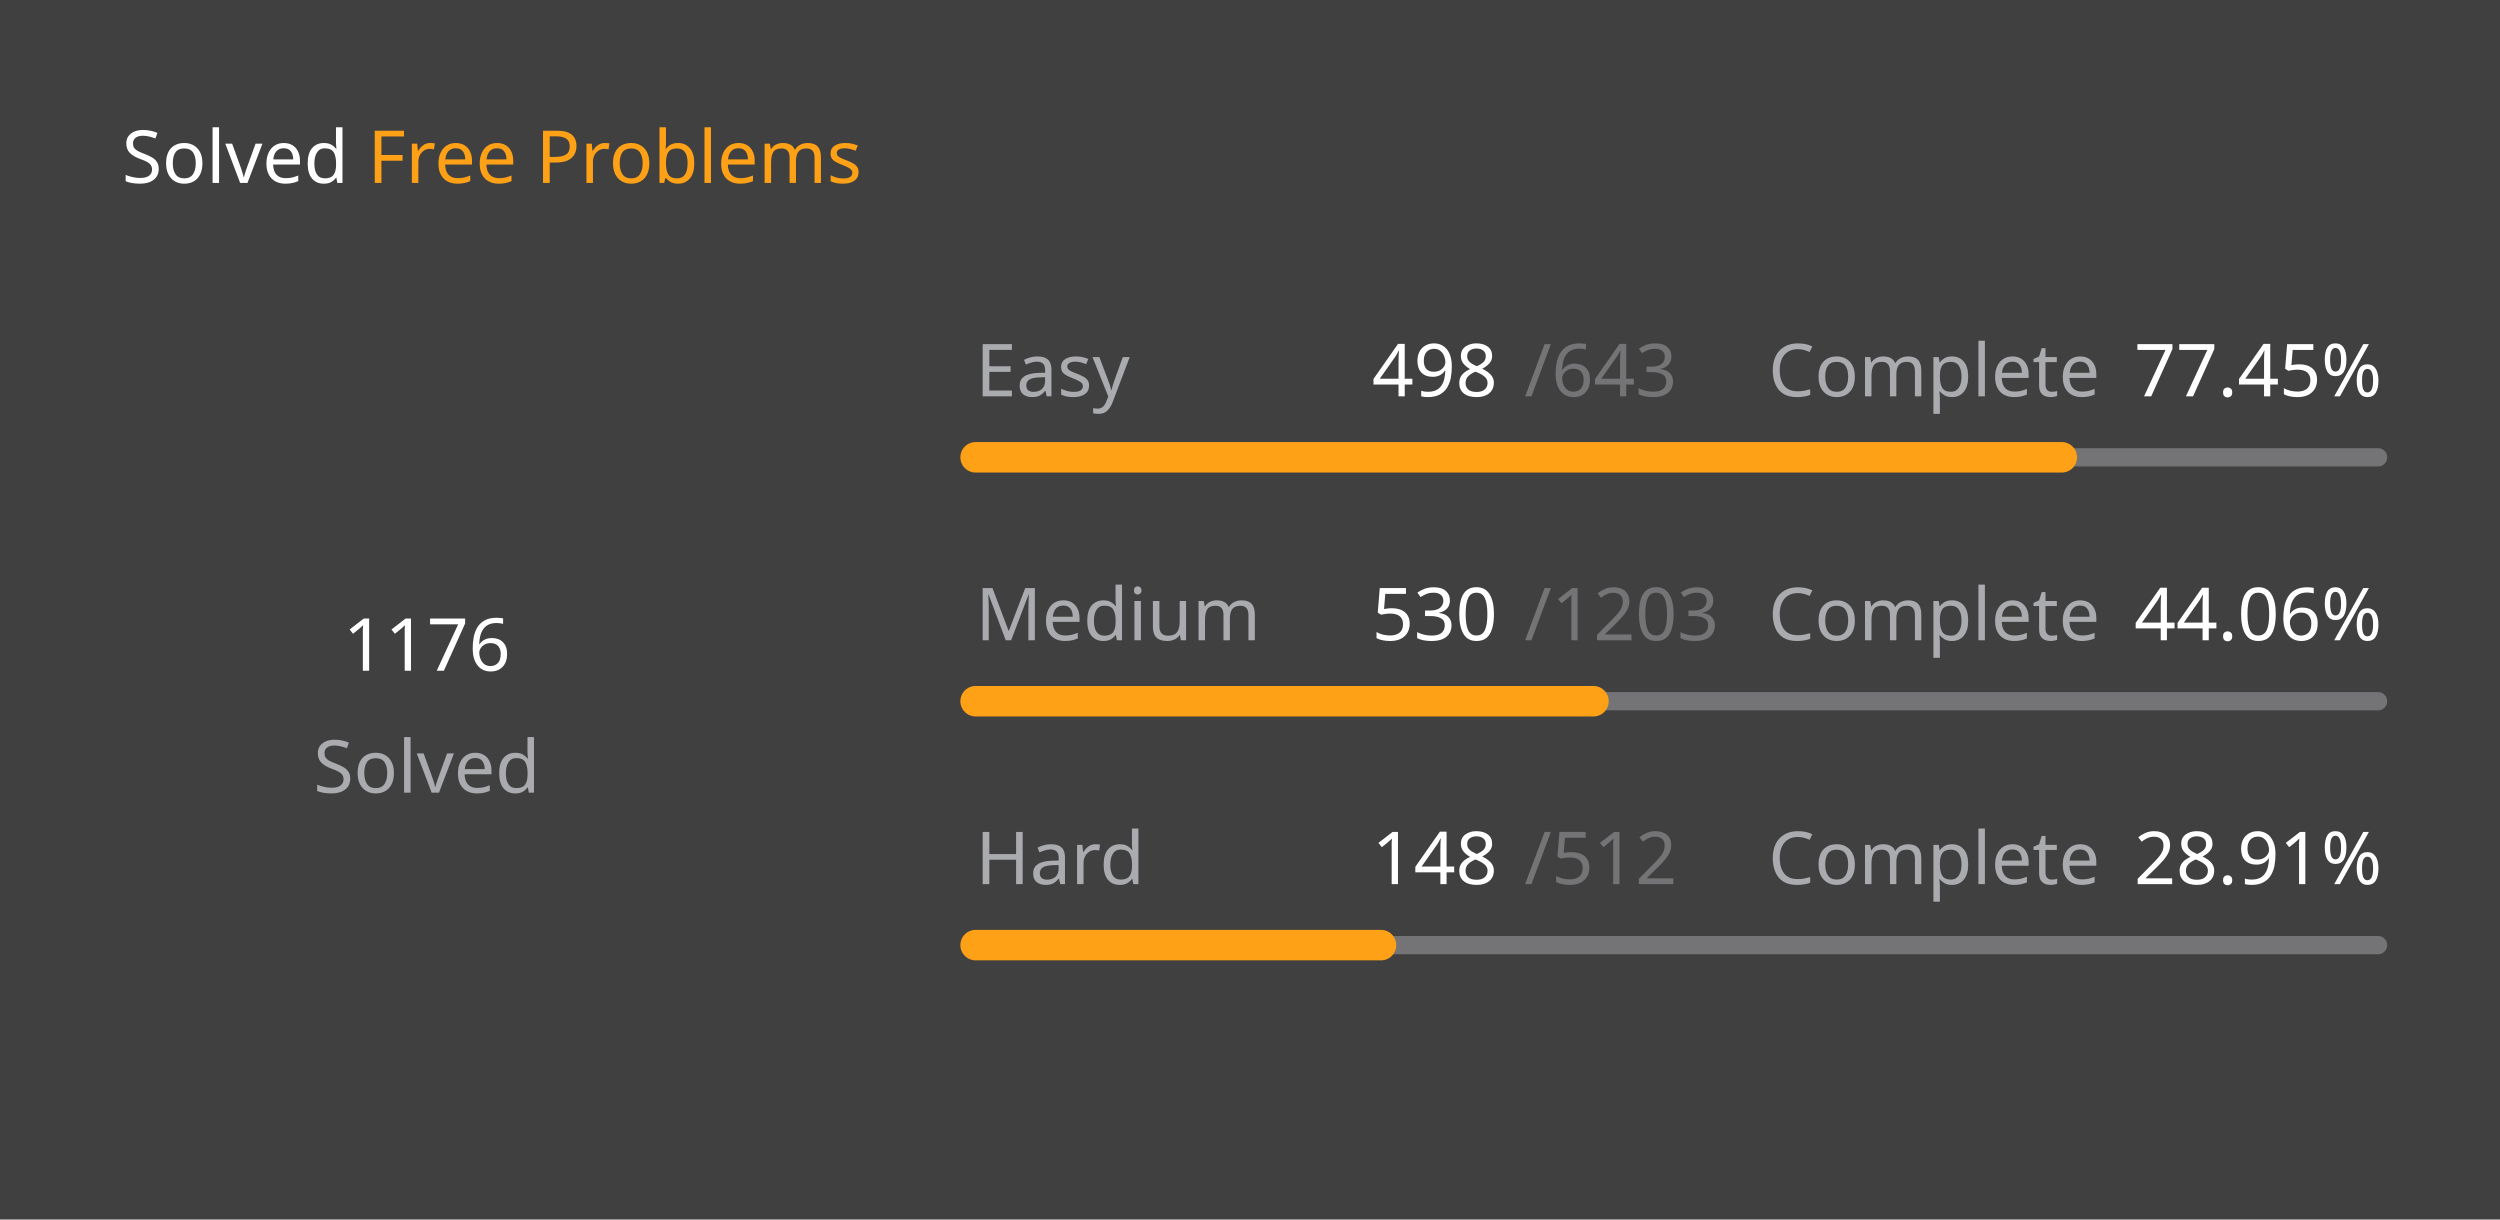
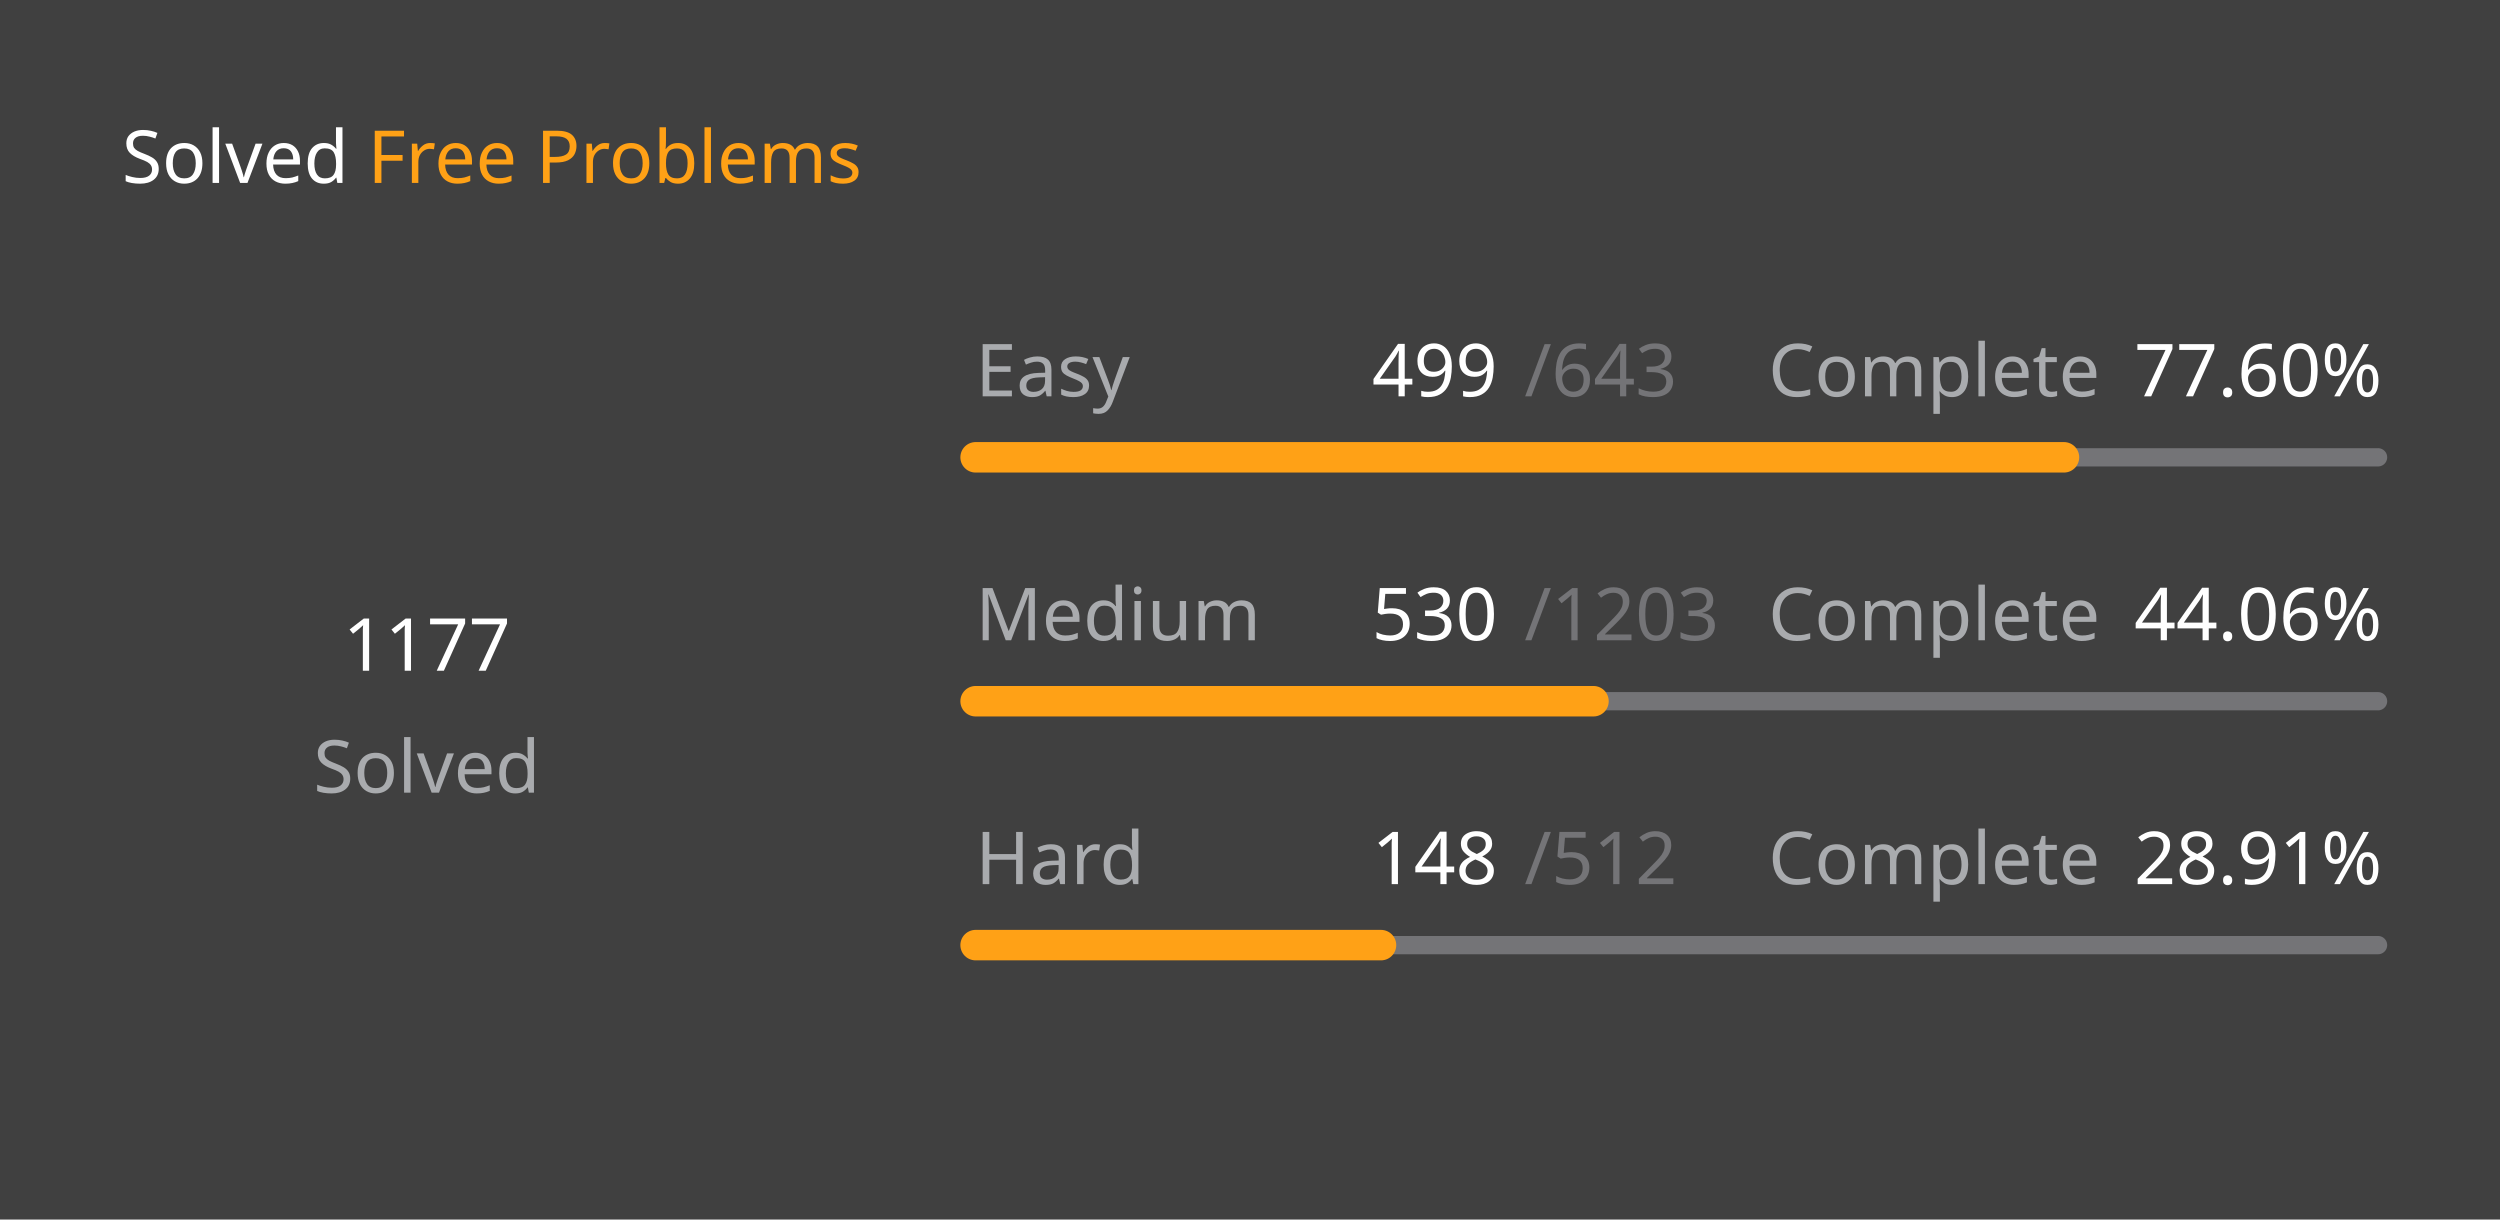
<svg xmlns="http://www.w3.org/2000/svg" version="1.1" height="200" width="410" viewBox="0 0 410 200">
  <style>*{font-family: "Segoe UI", Tahoma, Geneva, Verdana, sans-serif;}</style>
  <style>.title{font-weight: 500;font-size: 1rem;}</style>
  <style>.rotate-90{transform: rotate(-90deg);transform-origin: center;transform-box: fill-box;}</style>
  <style>.state{font-size: .75rem;}</style>
  <style>.light{color: #ffffff;fill: #ffffff;}</style>
  <style>.light-gray{color: #eff2f699;fill: #eff2f699;}</style>
  <style>.dark-gray{color: #ebebf54d;fill: #ebebf54d;}</style>
  <style>.gray{color: #747474;fill: #747474;}</style>
  <style>.orange{color: #ffa116;fill: #ffa116;}</style>
  <style>.background{color: #404040;fill: #404040;}</style>
  <rect fill="#404040" x="0" y="0" width="410" height="200" rx="0.5rem" />
  <g text-anchor="start" text-decoration="1" class="title">
    <text x="20" y="30">
      <tspan class="light">Solved</tspan>
      <tspan class="orange">Free Problems</tspan>
    </text>
  </g>
  <g class="rotate-90">
    <circle fill="none" cx="70" cy="110" r="46" stroke="#747474" stroke-width="3" stroke-linecap="round" />
-     <circle fill="none" cx="70" cy="110" r="46" stroke="#ffa116" stroke-width="5" stroke-linecap="round" stroke-dasharray="144.146 144.881" stroke-dashoffset="0" data-difficult="ALL" />
+     <circle fill="none" cx="70" cy="110" r="46" stroke="#ffa116" stroke-width="5" stroke-linecap="round" stroke-dasharray="144.268 144.758" stroke-dashoffset="0" data-difficult="ALL" />
  </g>
  <g class="state">
    <g text-anchor="middle">
-       <text x="70" y="110" class="light" font-size="1.2rem">1176</text>
+       <text x="70" y="110" class="light" font-size="1.2rem">1177</text>
      <text x="70" y="130" class="light-gray">Solved</text>
    </g>
    <g>
      <text x="160" y="65" class="light-gray">Easy</text>
-       <text x="225" y="65" class="light">498</text>
+       <text x="225" y="65" class="light">499</text>
      <text x="250" y="65" class="dark-gray">/643</text>
      <text x="290" y="65" class="light-gray">Complete</text>
-       <text x="350" y="65" class="light">77.45%</text>
+       <text x="350" y="65" class="light">77.60%</text>
      <path d="M 160 75 L 390 75" stroke-linecap="round" stroke-linejoin="round" stroke="#ebebf54d" stroke-width="3" />
-       <path d="M 160 75 L 338.134 75" stroke-linecap="round" stroke-linejoin="round" stroke="#ffa116" stroke-width="5" />
+       <path d="M 160 75 L 338.491 75" stroke-linecap="round" stroke-linejoin="round" stroke="#ffa116" stroke-width="5" />
    </g>
    <g>
      <text x="160" y="105" class="light-gray">Medium</text>
      <text x="225" y="105" class="light">530</text>
      <text x="250" y="105" class="dark-gray">/1203</text>
      <text x="290" y="105" class="light-gray">Complete</text>
      <text x="350" y="105" class="light">44.06%</text>
      <path d="M 160 115 L 390 115" stroke-linecap="round" stroke-linejoin="round" stroke="#ebebf54d" stroke-width="3" />
      <path d="M 160 115 L 261.33 115" stroke-linecap="round" stroke-linejoin="round" stroke="#ffa116" stroke-width="5" />
    </g>
    <g>
      <text x="160" y="145" class="light-gray">Hard</text>
      <text x="225" y="145" class="light">148</text>
      <text x="250" y="145" class="dark-gray">/512</text>
      <text x="290" y="145" class="light-gray">Complete</text>
      <text x="350" y="145" class="light">28.91%</text>
      <path d="M 160 155 L 390 155" stroke-linecap="round" stroke-linejoin="round" stroke="#ebebf54d" stroke-width="3" />
      <path d="M 160 155 L 226.484 155" stroke-linecap="round" stroke-linejoin="round" stroke="#ffa116" stroke-width="5" />
    </g>
  </g>
</svg>
